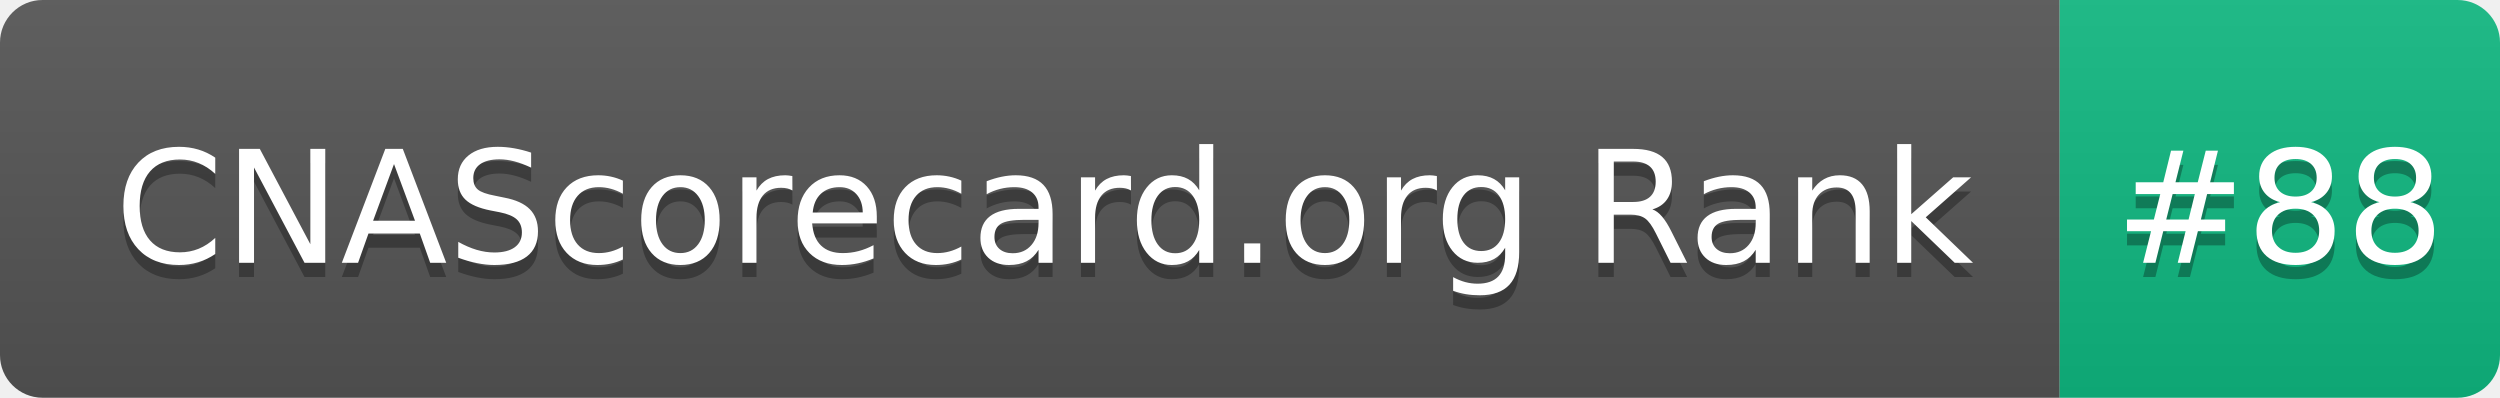
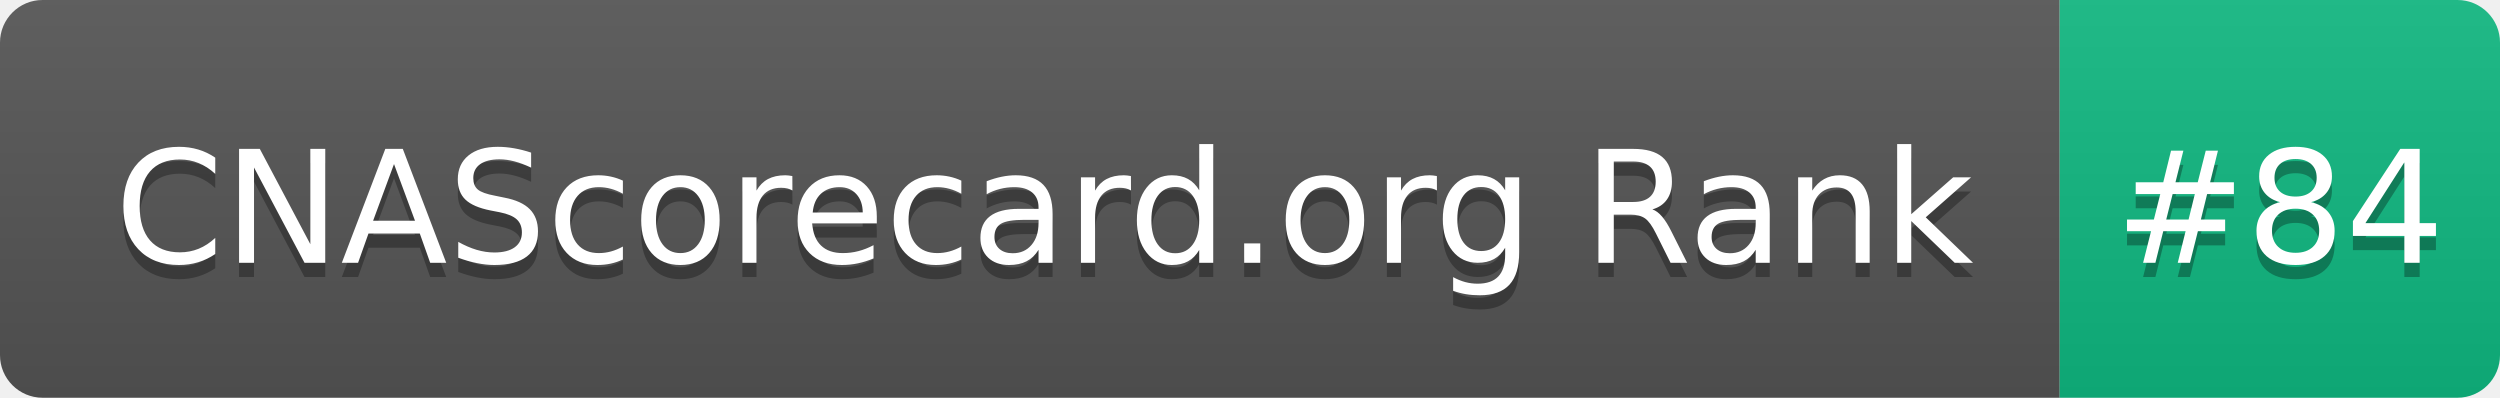
- <svg xmlns="http://www.w3.org/2000/svg" width="176" height="28" role="img" aria-label="CNAScorecard.org Rank: #88">
+ <svg xmlns="http://www.w3.org/2000/svg" width="176" height="28" role="img" aria-label="CNAScorecard.org Rank: #84">
  <linearGradient id="s" x2="0" y2="100%">
    <stop offset="0" stop-color="#bbb" stop-opacity=".1" />
    <stop offset="1" stop-opacity=".1" />
  </linearGradient>
  <clipPath id="r">
    <rect width="176" height="28" rx="3" fill="#fff" />
  </clipPath>
  <g clip-path="url(#r)">
    <rect width="145" height="28" fill="#555" />
    <rect x="145" width="31" height="28" fill="#10B981" />
    <rect width="176" height="28" fill="url(#s)" />
  </g>
  <g fill="#fff" text-anchor="middle" font-family="Verdana,Geneva,DejaVu Sans,sans-serif" text-rendering="geometricPrecision" font-size="110">
    <text aria-hidden="true" x="735" y="195" fill="#010101" fill-opacity=".3" transform="scale(.1)" textLength="1350">CNAScorecard.org Rank</text>
    <text x="735" y="185" transform="scale(.1)" fill="#fff" textLength="1350">CNAScorecard.org Rank</text>
-     <text aria-hidden="true" x="1605" y="195" fill="#010101" fill-opacity=".3" transform="scale(.1)" textLength="210">#88</text>
-     <text x="1605" y="185" transform="scale(.1)" fill="#fff" textLength="210">#88</text>
+     <text aria-hidden="true" x="1605" y="195" fill="#010101" fill-opacity=".3" transform="scale(.1)" textLength="210">#84</text>
+     <text x="1605" y="185" transform="scale(.1)" fill="#fff" textLength="210">#84</text>
  </g>
</svg>
